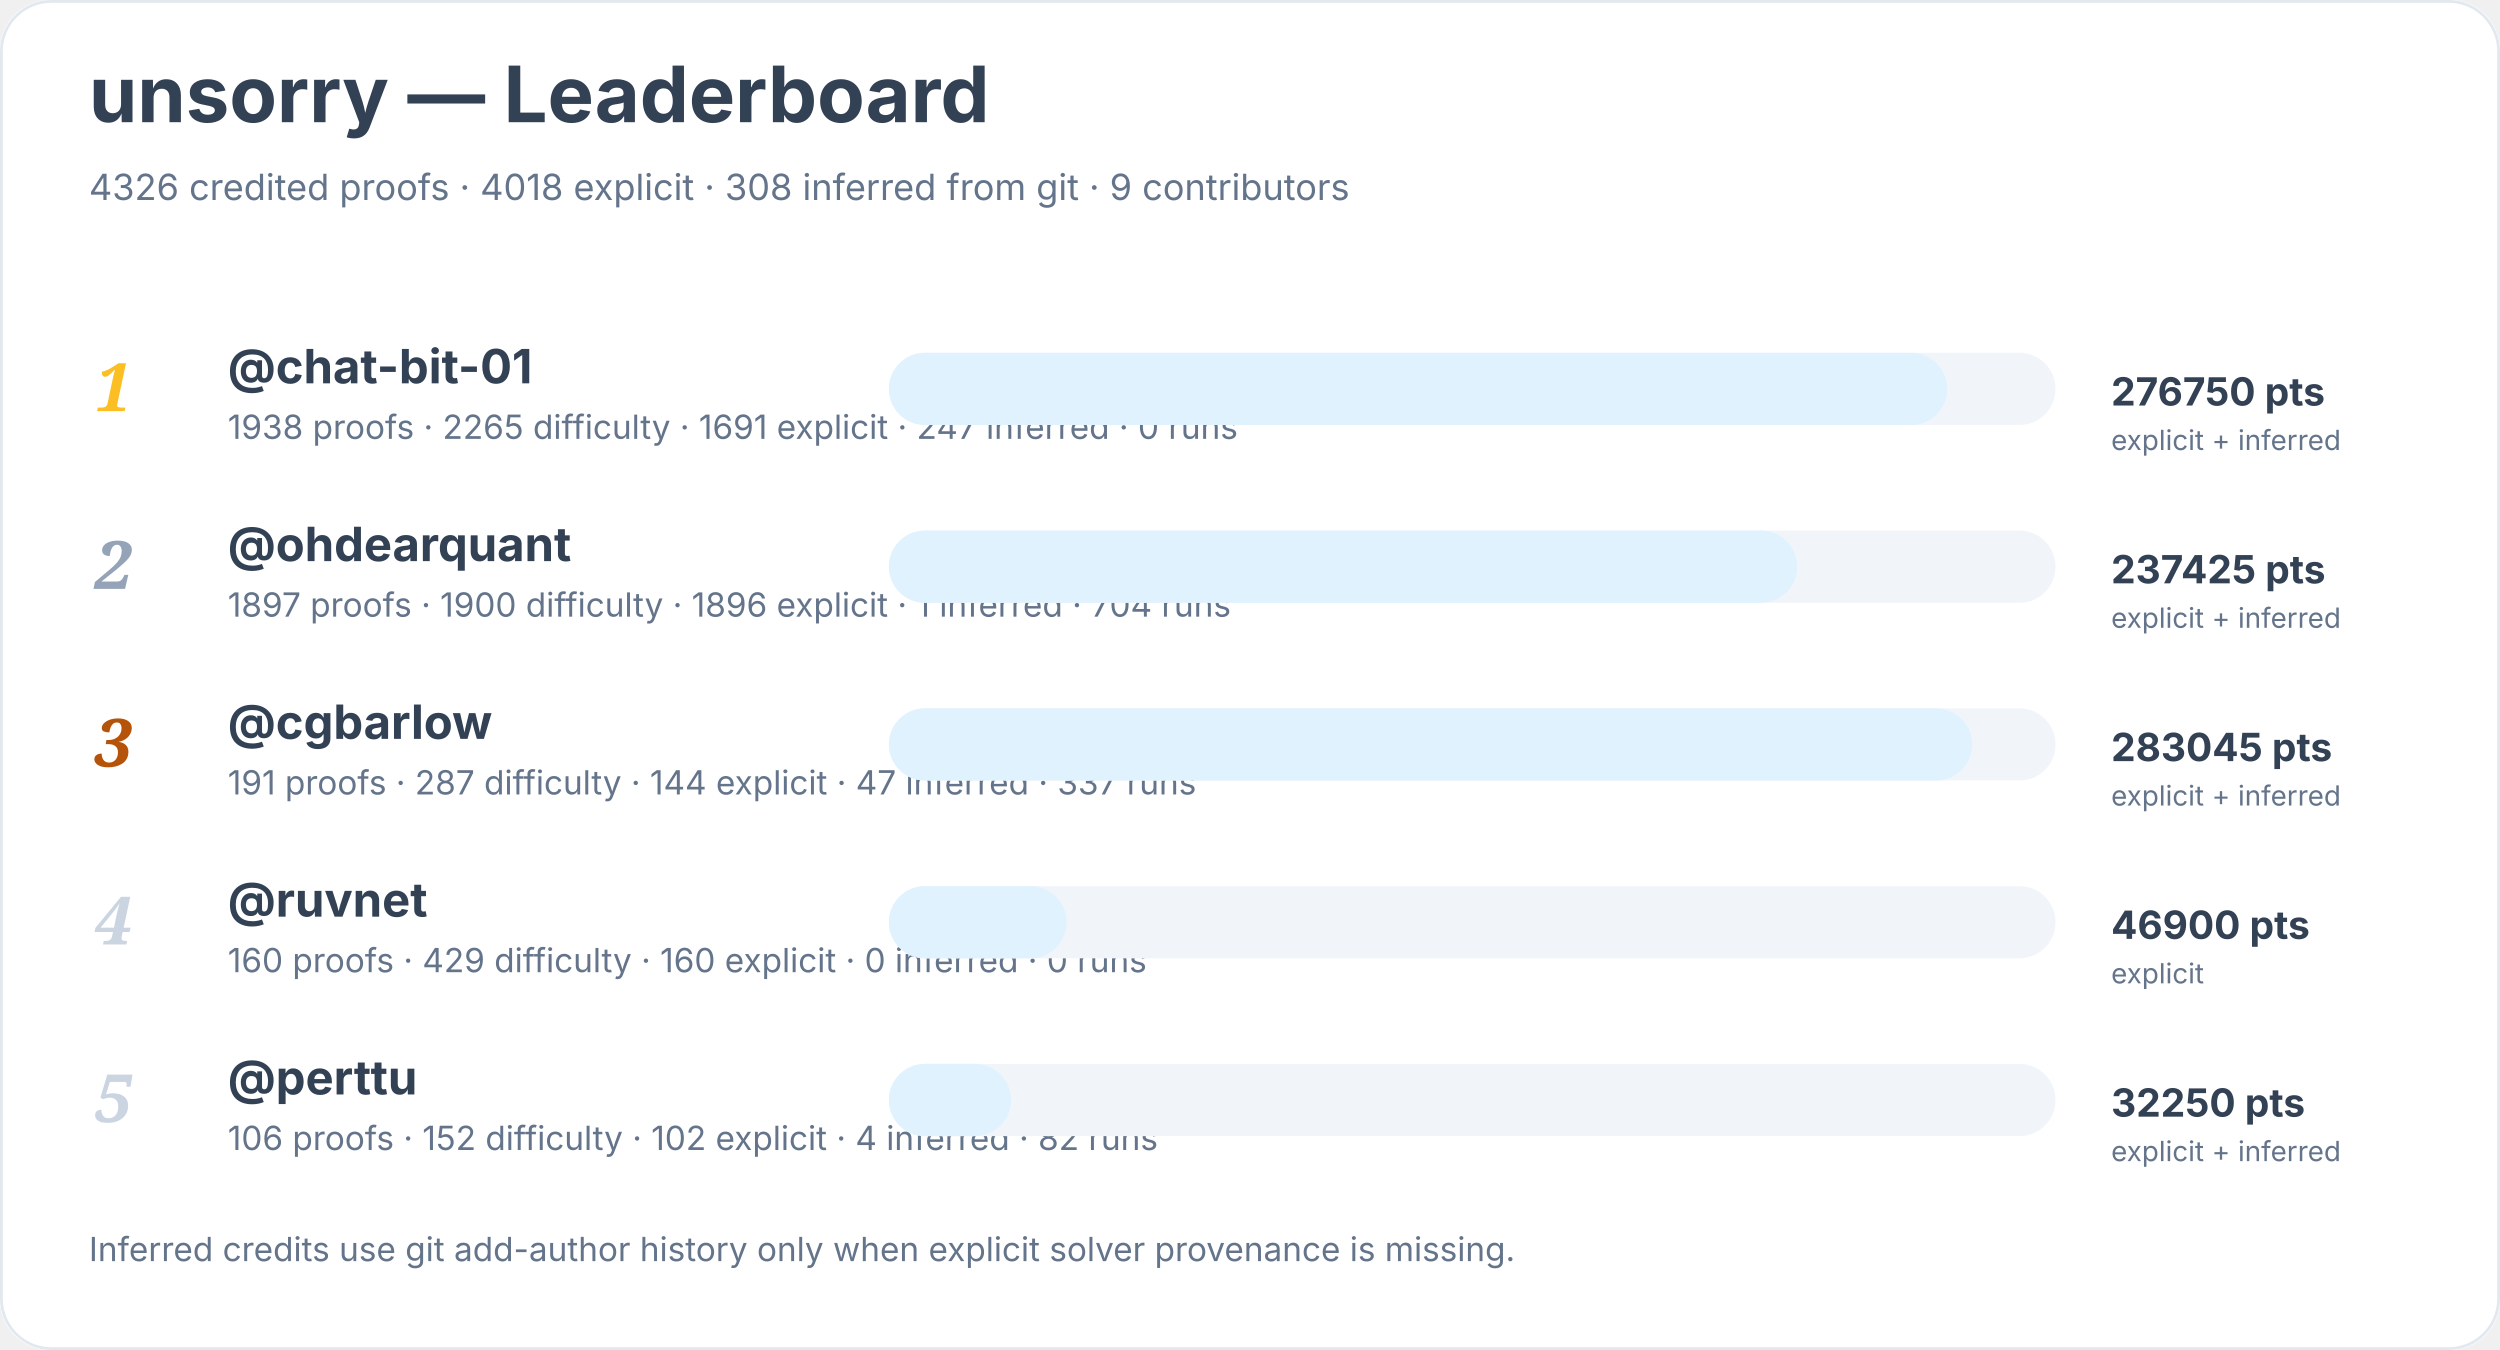
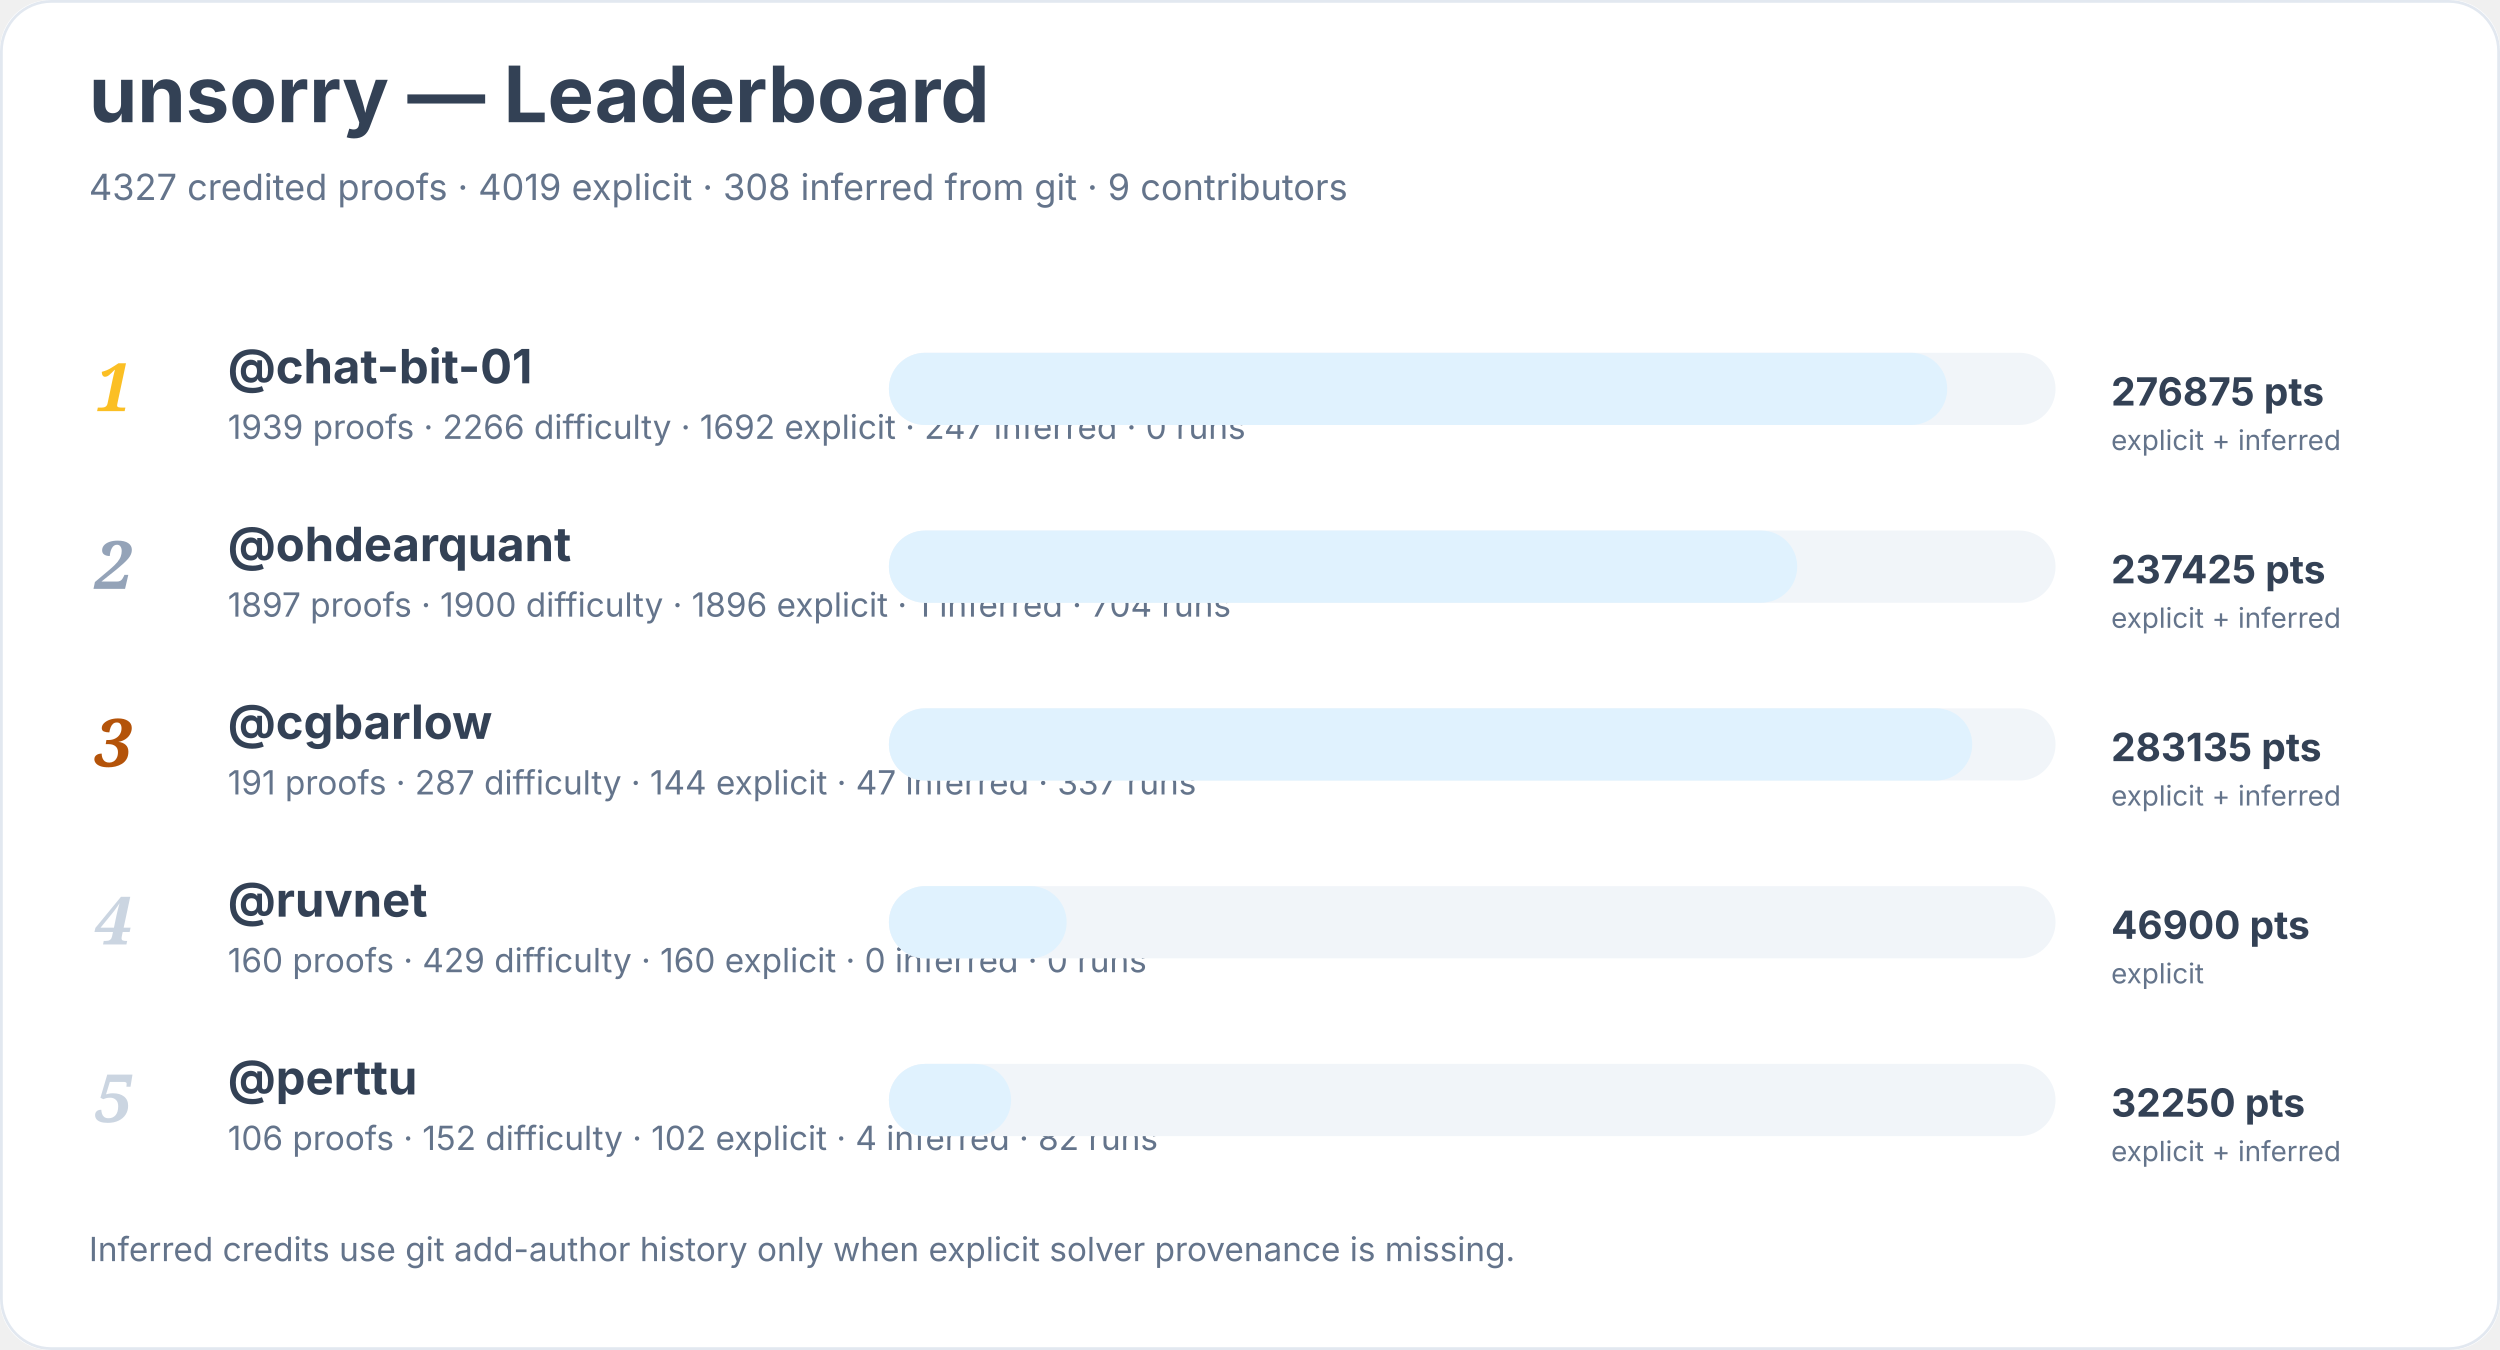
<svg xmlns="http://www.w3.org/2000/svg" width="900" height="486" viewBox="0 0 900 486" role="img" aria-labelledby="title desc">
  <rect width="900" height="100%" rx="18" fill="#ffffff" />
  <rect x="0.5" y="0.5" width="899" height="485" rx="18" fill="none" stroke="#e2e8f0" />
  <text x="32" y="44" font-family="Inter, system-ui, sans-serif" font-size="28" font-weight="700" fill="#334155">unsorry — Leaderboard</text>
-   <text x="32" y="72" font-family="Inter, system-ui, sans-serif" font-size="13" fill="#64748b">4326 credited proofs · 4018 explicit · 308 inferred from git · 9 contributors</text>
+   <text x="32" y="72" font-family="Inter, system-ui, sans-serif" font-size="13" fill="#64748b">4327 credited proofs · 4019 explicit · 308 inferred from git · 9 contributors</text>
  <text x="34" y="148" font-family="Georgia, serif" font-size="24" font-style="italic" font-weight="700" fill="#fbbf24">1</text>
  <a href="https://github.com/chat-bit-01">
    <text x="82" y="138" font-family="Inter, system-ui, sans-serif" font-size="17" font-weight="650" fill="#334155">@chat-bit-01</text>
  </a>
-   <text x="82" y="158" font-family="Inter, system-ui, sans-serif" font-size="12" fill="#64748b">1938 proofs · 2265 difficulty · 1691 explicit · 247 inferred · 0 runs</text>
+   <text x="82" y="158" font-family="Inter, system-ui, sans-serif" font-size="12" fill="#64748b">1939 proofs · 2266 difficulty · 1692 explicit · 247 inferred · 0 runs</text>
  <rect x="320" y="127" width="420" height="26" rx="13" fill="#f1f5f9" />
  <rect x="320" y="127" width="381" height="26" rx="13" fill="#e0f2fe" />
-   <text x="760" y="146" font-family="Inter, system-ui, sans-serif" font-size="14" font-weight="700" fill="#334155">276750 pts</text>
+   <text x="760" y="146" font-family="Inter, system-ui, sans-serif" font-size="14" font-weight="700" fill="#334155">276875 pts</text>
  <text x="760" y="162" font-family="Inter, system-ui, sans-serif" font-size="10" fill="#64748b">explicit + inferred</text>
  <text x="34" y="212" font-family="Georgia, serif" font-size="24" font-style="italic" font-weight="700" fill="#94a3b8">2</text>
  <a href="https://github.com/ohdearquant">
    <text x="82" y="202" font-family="Inter, system-ui, sans-serif" font-size="17" font-weight="650" fill="#334155">@ohdearquant</text>
  </a>
  <text x="82" y="222" font-family="Inter, system-ui, sans-serif" font-size="12" fill="#64748b">1897 proofs · 1900 difficulty · 1896 explicit · 1 inferred · 704 runs</text>
  <rect x="320" y="191" width="420" height="26" rx="13" fill="#f1f5f9" />
  <rect x="320" y="191" width="327" height="26" rx="13" fill="#e0f2fe" />
  <text x="760" y="210" font-family="Inter, system-ui, sans-serif" font-size="14" font-weight="700" fill="#334155">237425 pts</text>
  <text x="760" y="226" font-family="Inter, system-ui, sans-serif" font-size="10" fill="#64748b">explicit + inferred</text>
  <text x="34" y="276" font-family="Georgia, serif" font-size="24" font-style="italic" font-weight="700" fill="#b45309">3</text>
  <a href="https://github.com/cgbarlow">
    <text x="82" y="266" font-family="Inter, system-ui, sans-serif" font-size="17" font-weight="650" fill="#334155">@cgbarlow</text>
  </a>
  <text x="82" y="286" font-family="Inter, system-ui, sans-serif" font-size="12" fill="#64748b">191 proofs · 287 difficulty · 144 explicit · 47 inferred · 337 runs</text>
  <rect x="320" y="255" width="420" height="26" rx="13" fill="#f1f5f9" />
  <rect x="320" y="255" width="390" height="26" rx="13" fill="#e0f2fe" />
-   <text x="760" y="274" font-family="Inter, system-ui, sans-serif" font-size="14" font-weight="700" fill="#334155">283045 pts</text>
+   <text x="760" y="274" font-family="Inter, system-ui, sans-serif" font-size="14" font-weight="700" fill="#334155">283135 pts</text>
  <text x="760" y="290" font-family="Inter, system-ui, sans-serif" font-size="10" fill="#64748b">explicit + inferred</text>
  <text x="34" y="340" font-family="Georgia, serif" font-size="24" font-style="italic" font-weight="700" fill="#cbd5e1">4</text>
  <a href="https://github.com/ruvnet">
    <text x="82" y="330" font-family="Inter, system-ui, sans-serif" font-size="17" font-weight="650" fill="#334155">@ruvnet</text>
  </a>
  <text x="82" y="350" font-family="Inter, system-ui, sans-serif" font-size="12" fill="#64748b">160 proofs · 429 difficulty · 160 explicit · 0 inferred · 0 runs</text>
  <rect x="320" y="319" width="420" height="26" rx="13" fill="#f1f5f9" />
  <rect x="320" y="319" width="64" height="26" rx="13" fill="#e0f2fe" />
  <text x="760" y="338" font-family="Inter, system-ui, sans-serif" font-size="14" font-weight="700" fill="#334155">46900 pts</text>
  <text x="760" y="354" font-family="Inter, system-ui, sans-serif" font-size="10" fill="#64748b">explicit</text>
  <text x="34" y="404" font-family="Georgia, serif" font-size="24" font-style="italic" font-weight="700" fill="#cbd5e1">5</text>
  <a href="https://github.com/perttu">
    <text x="82" y="394" font-family="Inter, system-ui, sans-serif" font-size="17" font-weight="650" fill="#334155">@perttu</text>
  </a>
  <text x="82" y="414" font-family="Inter, system-ui, sans-serif" font-size="12" fill="#64748b">106 proofs · 152 difficulty · 102 explicit · 4 inferred · 82 runs</text>
  <rect x="320" y="383" width="420" height="26" rx="13" fill="#f1f5f9" />
  <rect x="320" y="383" width="44" height="26" rx="13" fill="#e0f2fe" />
  <text x="760" y="402" font-family="Inter, system-ui, sans-serif" font-size="14" font-weight="700" fill="#334155">32250 pts</text>
  <text x="760" y="418" font-family="Inter, system-ui, sans-serif" font-size="10" fill="#64748b">explicit + inferred</text>
  <text x="32" y="454" font-family="Inter, system-ui, sans-serif" font-size="12" fill="#64748b">Inferred credits use git add-author history only when explicit solver provenance is missing.</text>
</svg>
